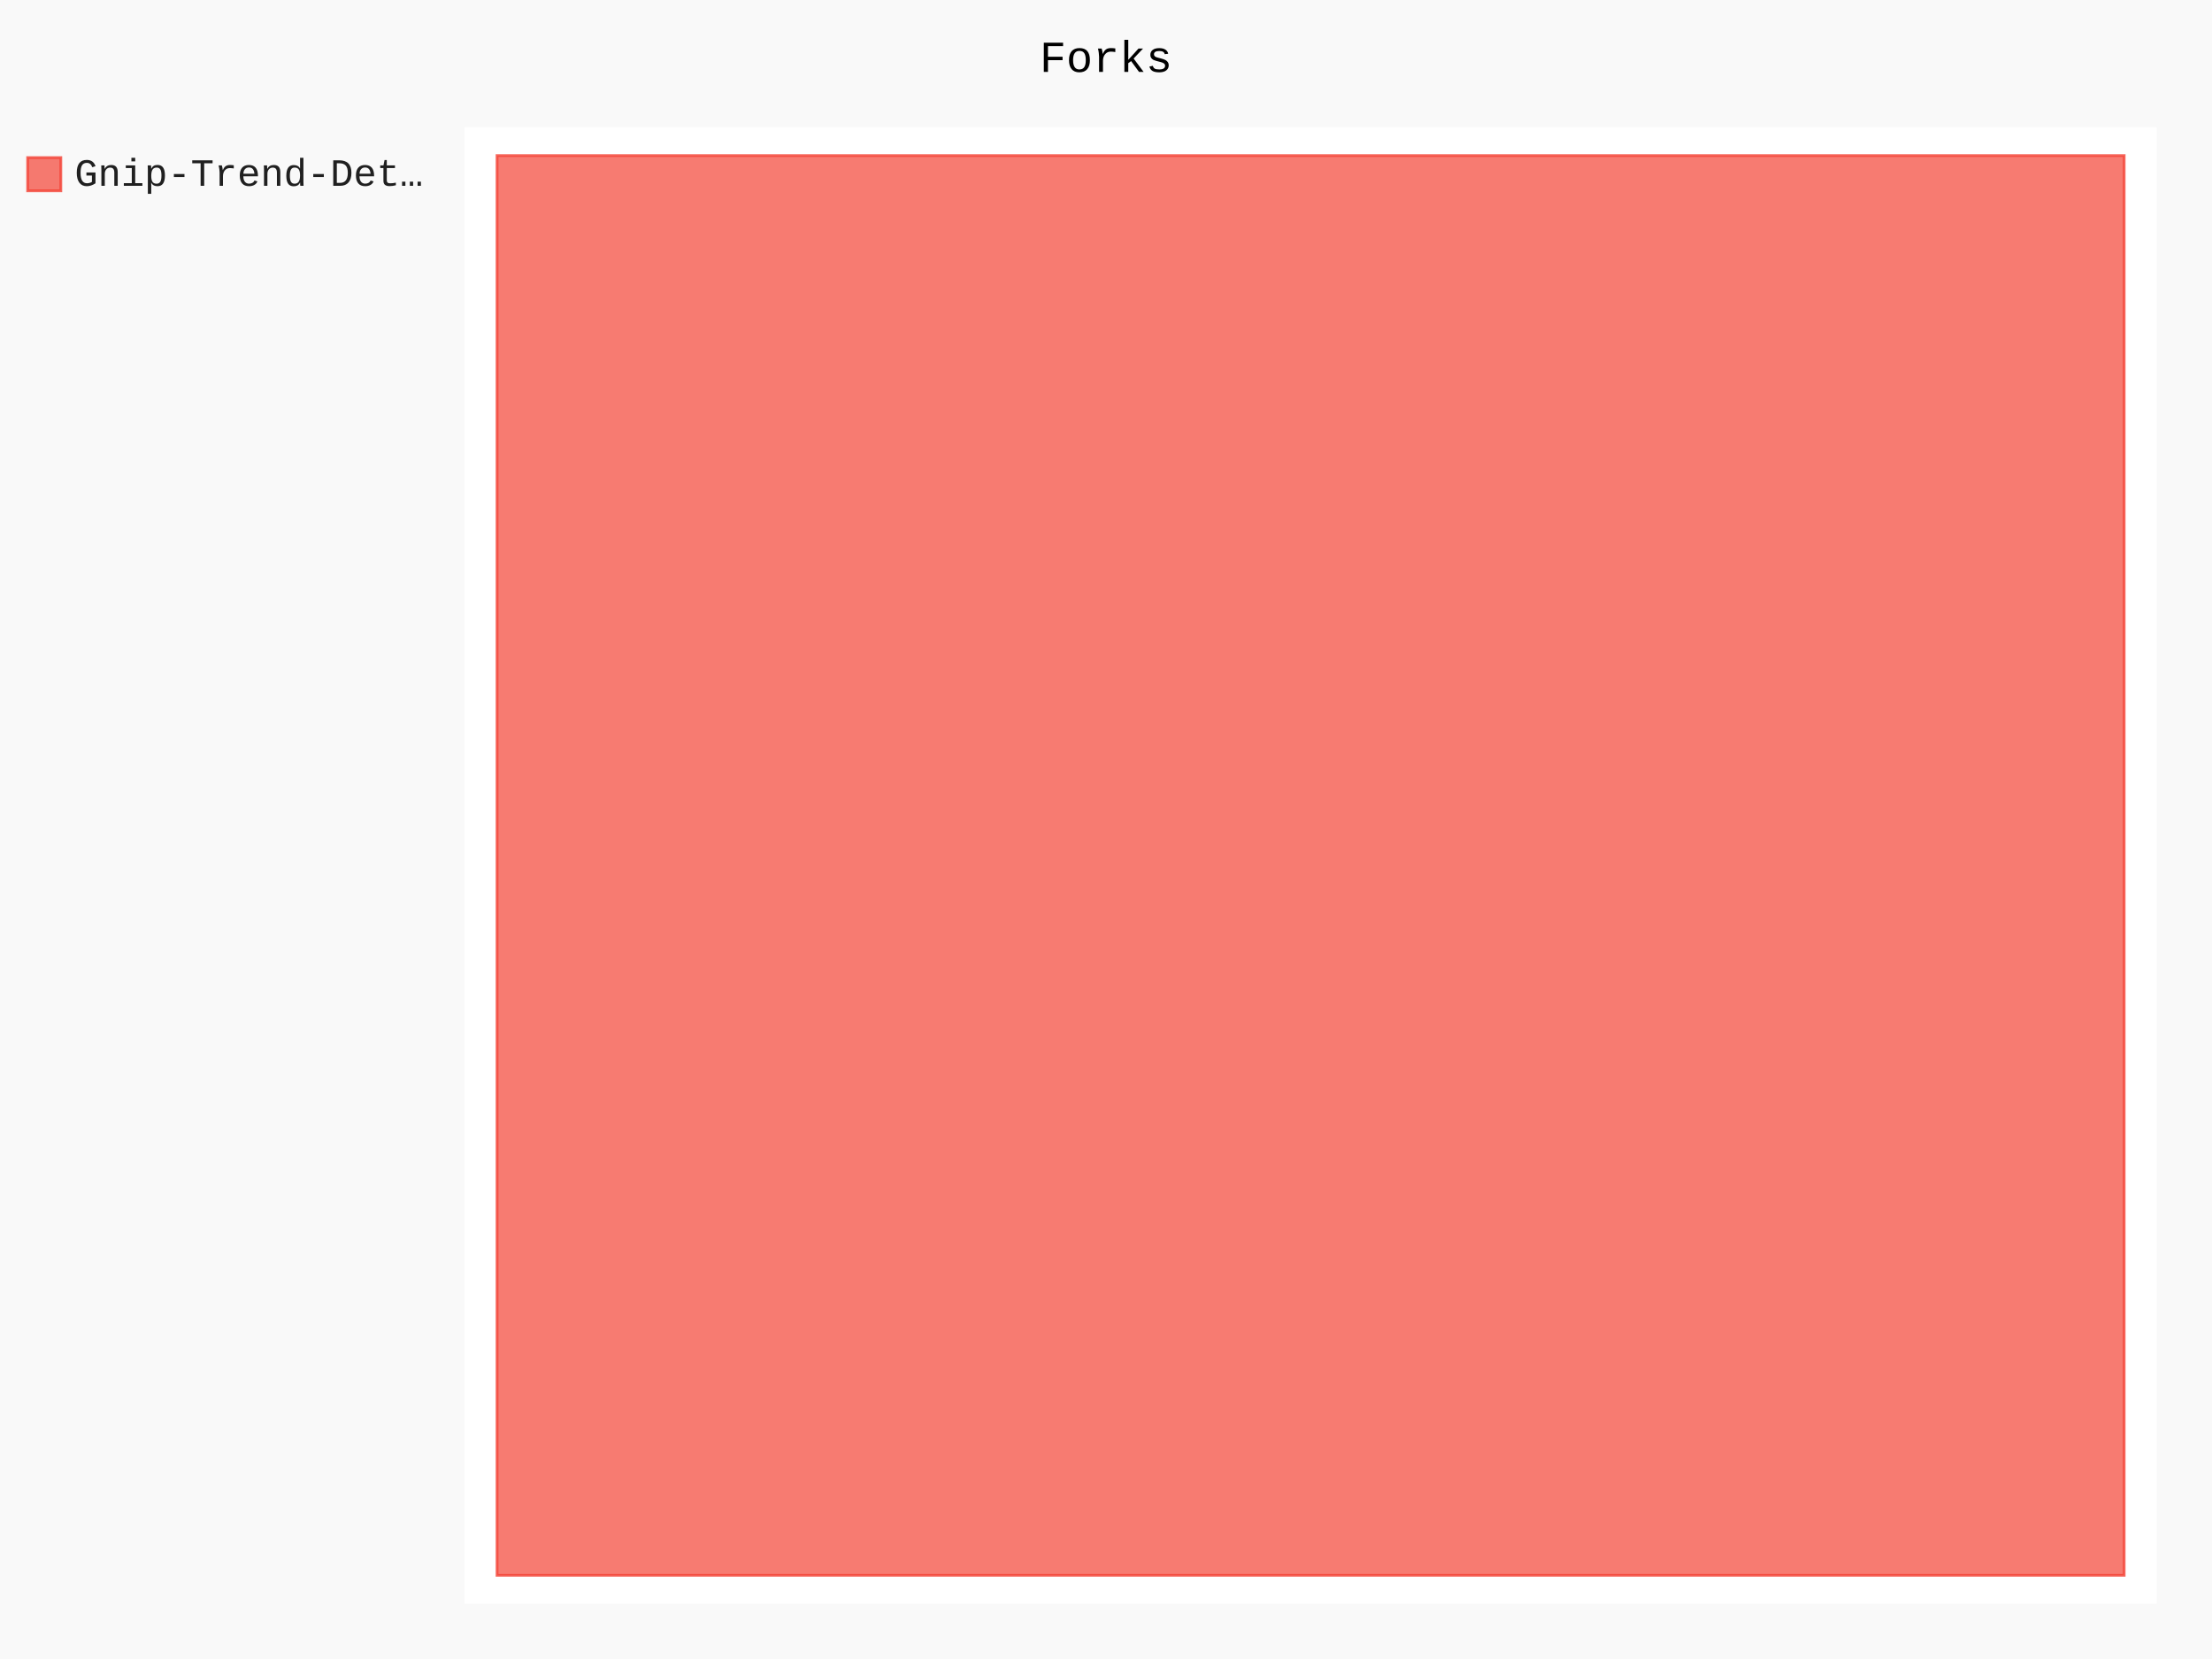
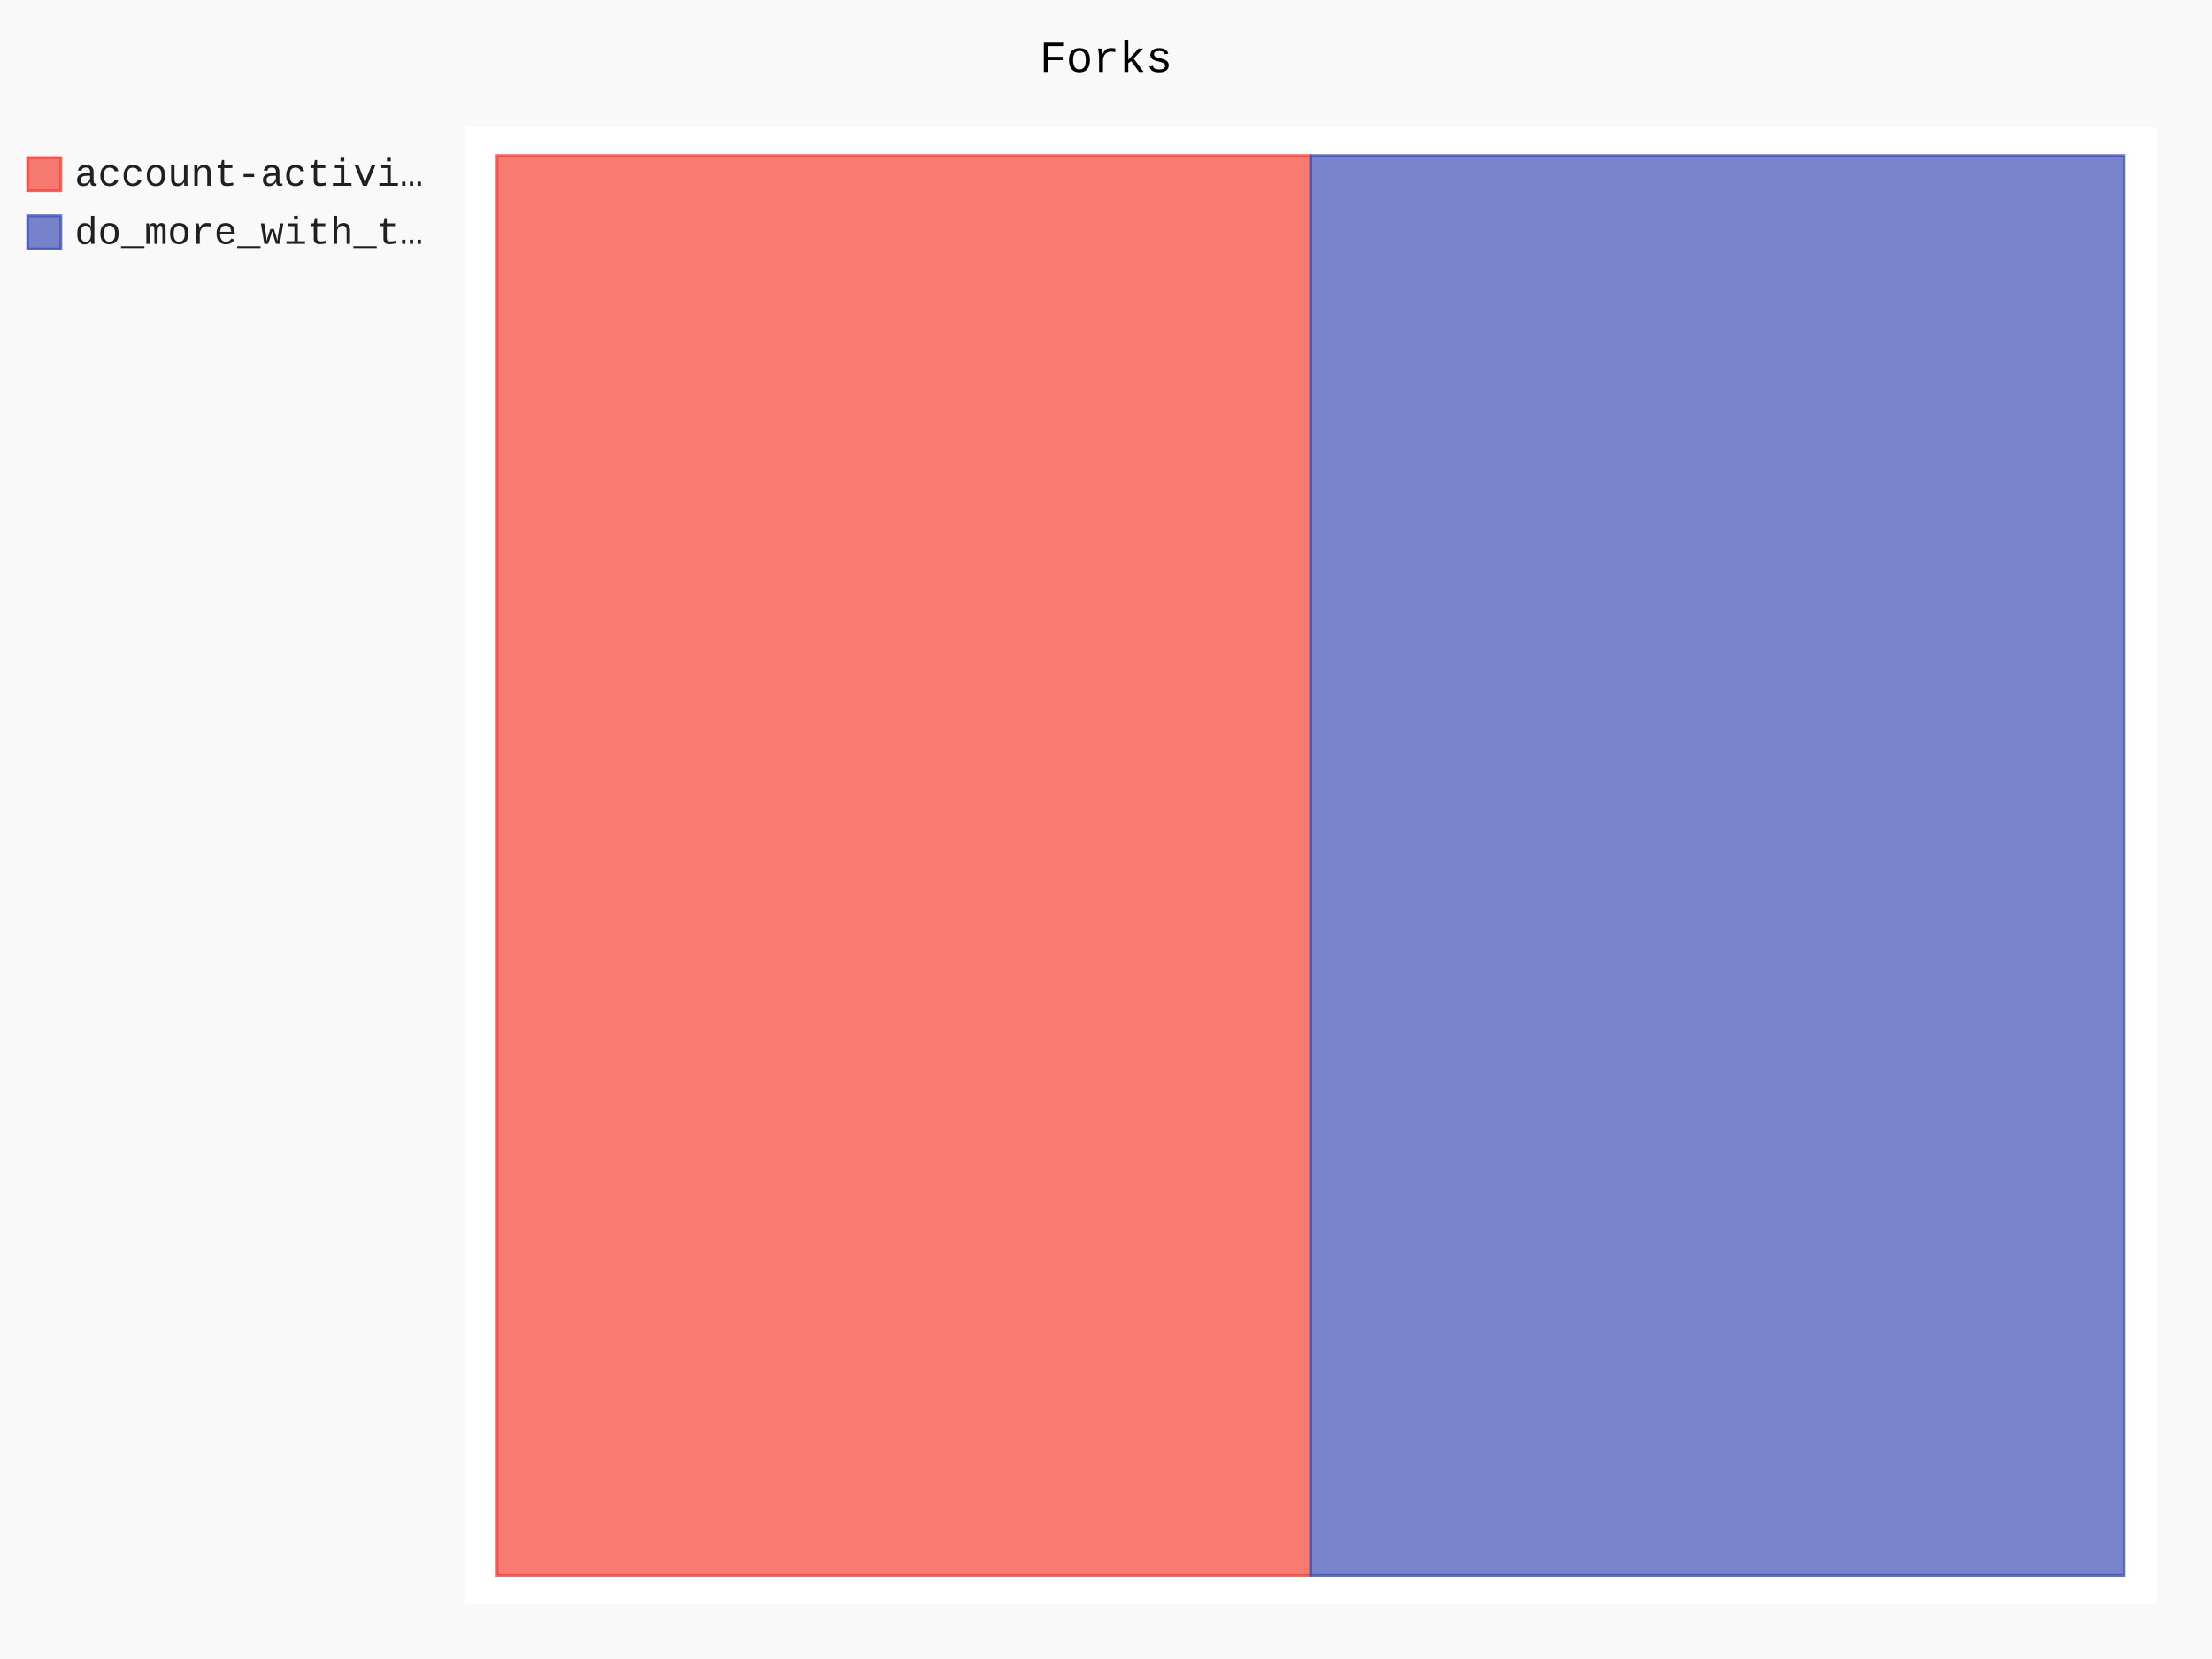
- <svg xmlns="http://www.w3.org/2000/svg" class="pygal-chart" id="chart-90b002cc-f299-4e36-bc0c-0c5cfaa2a1ed" viewBox="0 0 800 600">
+ <svg xmlns="http://www.w3.org/2000/svg" class="pygal-chart" id="chart-57d5447e-de20-43eb-9e65-9299f4d95678" viewBox="0 0 800 600">
  <defs>
-     <style type="text/css">#chart-90b002cc-f299-4e36-bc0c-0c5cfaa2a1ed{-webkit-user-select:none;-webkit-font-smoothing:antialiased;font-family:Consolas,"Liberation Mono",Menlo,Courier,monospace}#chart-90b002cc-f299-4e36-bc0c-0c5cfaa2a1ed .title{font-family:Consolas,"Liberation Mono",Menlo,Courier,monospace;font-size:16px}#chart-90b002cc-f299-4e36-bc0c-0c5cfaa2a1ed .legends .legend text{font-family:Consolas,"Liberation Mono",Menlo,Courier,monospace;font-size:14px}#chart-90b002cc-f299-4e36-bc0c-0c5cfaa2a1ed .axis text{font-family:Consolas,"Liberation Mono",Menlo,Courier,monospace;font-size:10px}#chart-90b002cc-f299-4e36-bc0c-0c5cfaa2a1ed .axis text.major{font-family:Consolas,"Liberation Mono",Menlo,Courier,monospace;font-size:10px}#chart-90b002cc-f299-4e36-bc0c-0c5cfaa2a1ed .text-overlay text.value{font-family:Consolas,"Liberation Mono",Menlo,Courier,monospace;font-size:16px}#chart-90b002cc-f299-4e36-bc0c-0c5cfaa2a1ed .text-overlay text.label{font-family:Consolas,"Liberation Mono",Menlo,Courier,monospace;font-size:10px}#chart-90b002cc-f299-4e36-bc0c-0c5cfaa2a1ed .tooltip{font-family:Consolas,"Liberation Mono",Menlo,Courier,monospace;font-size:14px}#chart-90b002cc-f299-4e36-bc0c-0c5cfaa2a1ed text.no_data{font-family:Consolas,"Liberation Mono",Menlo,Courier,monospace;font-size:64px}
- #chart-90b002cc-f299-4e36-bc0c-0c5cfaa2a1ed{background-color:rgba(249,249,249,1)}#chart-90b002cc-f299-4e36-bc0c-0c5cfaa2a1ed path,#chart-90b002cc-f299-4e36-bc0c-0c5cfaa2a1ed line,#chart-90b002cc-f299-4e36-bc0c-0c5cfaa2a1ed rect,#chart-90b002cc-f299-4e36-bc0c-0c5cfaa2a1ed circle{-webkit-transition:150ms;-moz-transition:150ms;transition:150ms}#chart-90b002cc-f299-4e36-bc0c-0c5cfaa2a1ed .graph &gt; .background{fill:rgba(249,249,249,1)}#chart-90b002cc-f299-4e36-bc0c-0c5cfaa2a1ed .plot &gt; .background{fill:rgba(255,255,255,1)}#chart-90b002cc-f299-4e36-bc0c-0c5cfaa2a1ed .graph{fill:rgba(0,0,0,.87)}#chart-90b002cc-f299-4e36-bc0c-0c5cfaa2a1ed text.no_data{fill:rgba(0,0,0,1)}#chart-90b002cc-f299-4e36-bc0c-0c5cfaa2a1ed .title{fill:rgba(0,0,0,1)}#chart-90b002cc-f299-4e36-bc0c-0c5cfaa2a1ed .legends .legend text{fill:rgba(0,0,0,.87)}#chart-90b002cc-f299-4e36-bc0c-0c5cfaa2a1ed .legends .legend:hover text{fill:rgba(0,0,0,1)}#chart-90b002cc-f299-4e36-bc0c-0c5cfaa2a1ed .axis .line{stroke:rgba(0,0,0,1)}#chart-90b002cc-f299-4e36-bc0c-0c5cfaa2a1ed .axis .guide.line{stroke:rgba(0,0,0,.54)}#chart-90b002cc-f299-4e36-bc0c-0c5cfaa2a1ed .axis .major.line{stroke:rgba(0,0,0,.87)}#chart-90b002cc-f299-4e36-bc0c-0c5cfaa2a1ed .axis text.major{fill:rgba(0,0,0,1)}#chart-90b002cc-f299-4e36-bc0c-0c5cfaa2a1ed .axis.y .guides:hover .guide.line,#chart-90b002cc-f299-4e36-bc0c-0c5cfaa2a1ed .line-graph .axis.x .guides:hover .guide.line,#chart-90b002cc-f299-4e36-bc0c-0c5cfaa2a1ed .stackedline-graph .axis.x .guides:hover .guide.line,#chart-90b002cc-f299-4e36-bc0c-0c5cfaa2a1ed .xy-graph .axis.x .guides:hover .guide.line{stroke:rgba(0,0,0,1)}#chart-90b002cc-f299-4e36-bc0c-0c5cfaa2a1ed .axis .guides:hover text{fill:rgba(0,0,0,1)}#chart-90b002cc-f299-4e36-bc0c-0c5cfaa2a1ed .reactive{fill-opacity:.7;stroke-opacity:.8}#chart-90b002cc-f299-4e36-bc0c-0c5cfaa2a1ed .ci{stroke:rgba(0,0,0,.87)}#chart-90b002cc-f299-4e36-bc0c-0c5cfaa2a1ed .reactive.active,#chart-90b002cc-f299-4e36-bc0c-0c5cfaa2a1ed .active .reactive{fill-opacity:.8;stroke-opacity:.9;stroke-width:4}#chart-90b002cc-f299-4e36-bc0c-0c5cfaa2a1ed .ci .reactive.active{stroke-width:1.5}#chart-90b002cc-f299-4e36-bc0c-0c5cfaa2a1ed .series text{fill:rgba(0,0,0,1)}#chart-90b002cc-f299-4e36-bc0c-0c5cfaa2a1ed .tooltip rect{fill:rgba(255,255,255,1);stroke:rgba(0,0,0,1);-webkit-transition:opacity 150ms;-moz-transition:opacity 150ms;transition:opacity 150ms}#chart-90b002cc-f299-4e36-bc0c-0c5cfaa2a1ed .tooltip .label{fill:rgba(0,0,0,.87)}#chart-90b002cc-f299-4e36-bc0c-0c5cfaa2a1ed .tooltip .label{fill:rgba(0,0,0,.87)}#chart-90b002cc-f299-4e36-bc0c-0c5cfaa2a1ed .tooltip .legend{font-size:.8em;fill:rgba(0,0,0,.54)}#chart-90b002cc-f299-4e36-bc0c-0c5cfaa2a1ed .tooltip .x_label{font-size:.6em;fill:rgba(0,0,0,1)}#chart-90b002cc-f299-4e36-bc0c-0c5cfaa2a1ed .tooltip .xlink{font-size:.5em;text-decoration:underline}#chart-90b002cc-f299-4e36-bc0c-0c5cfaa2a1ed .tooltip .value{font-size:1.5em}#chart-90b002cc-f299-4e36-bc0c-0c5cfaa2a1ed .bound{font-size:.5em}#chart-90b002cc-f299-4e36-bc0c-0c5cfaa2a1ed .max-value{font-size:.75em;fill:rgba(0,0,0,.54)}#chart-90b002cc-f299-4e36-bc0c-0c5cfaa2a1ed .map-element{fill:rgba(255,255,255,1);stroke:rgba(0,0,0,.54) !important}#chart-90b002cc-f299-4e36-bc0c-0c5cfaa2a1ed .map-element .reactive{fill-opacity:inherit;stroke-opacity:inherit}#chart-90b002cc-f299-4e36-bc0c-0c5cfaa2a1ed .color-0,#chart-90b002cc-f299-4e36-bc0c-0c5cfaa2a1ed .color-0 a:visited{stroke:#F44336;fill:#F44336}#chart-90b002cc-f299-4e36-bc0c-0c5cfaa2a1ed .text-overlay .color-0 text{fill:black}
- #chart-90b002cc-f299-4e36-bc0c-0c5cfaa2a1ed text.no_data{text-anchor:middle}#chart-90b002cc-f299-4e36-bc0c-0c5cfaa2a1ed .guide.line{fill:none}#chart-90b002cc-f299-4e36-bc0c-0c5cfaa2a1ed .centered{text-anchor:middle}#chart-90b002cc-f299-4e36-bc0c-0c5cfaa2a1ed .title{text-anchor:middle}#chart-90b002cc-f299-4e36-bc0c-0c5cfaa2a1ed .legends .legend text{fill-opacity:1}#chart-90b002cc-f299-4e36-bc0c-0c5cfaa2a1ed .axis.x text{text-anchor:middle}#chart-90b002cc-f299-4e36-bc0c-0c5cfaa2a1ed .axis.x:not(.web) text[transform]{text-anchor:start}#chart-90b002cc-f299-4e36-bc0c-0c5cfaa2a1ed .axis.x:not(.web) text[transform].backwards{text-anchor:end}#chart-90b002cc-f299-4e36-bc0c-0c5cfaa2a1ed .axis.y text{text-anchor:end}#chart-90b002cc-f299-4e36-bc0c-0c5cfaa2a1ed .axis.y text[transform].backwards{text-anchor:start}#chart-90b002cc-f299-4e36-bc0c-0c5cfaa2a1ed .axis.y2 text{text-anchor:start}#chart-90b002cc-f299-4e36-bc0c-0c5cfaa2a1ed .axis.y2 text[transform].backwards{text-anchor:end}#chart-90b002cc-f299-4e36-bc0c-0c5cfaa2a1ed .axis .guide.line{stroke-dasharray:4,4}#chart-90b002cc-f299-4e36-bc0c-0c5cfaa2a1ed .axis .major.guide.line{stroke-dasharray:6,6}#chart-90b002cc-f299-4e36-bc0c-0c5cfaa2a1ed .horizontal .axis.y .guide.line,#chart-90b002cc-f299-4e36-bc0c-0c5cfaa2a1ed .horizontal .axis.y2 .guide.line,#chart-90b002cc-f299-4e36-bc0c-0c5cfaa2a1ed .vertical .axis.x .guide.line{opacity:0}#chart-90b002cc-f299-4e36-bc0c-0c5cfaa2a1ed .horizontal .axis.always_show .guide.line,#chart-90b002cc-f299-4e36-bc0c-0c5cfaa2a1ed .vertical .axis.always_show .guide.line{opacity:1 !important}#chart-90b002cc-f299-4e36-bc0c-0c5cfaa2a1ed .axis.y .guides:hover .guide.line,#chart-90b002cc-f299-4e36-bc0c-0c5cfaa2a1ed .axis.y2 .guides:hover .guide.line,#chart-90b002cc-f299-4e36-bc0c-0c5cfaa2a1ed .axis.x .guides:hover .guide.line{opacity:1}#chart-90b002cc-f299-4e36-bc0c-0c5cfaa2a1ed .axis .guides:hover text{opacity:1}#chart-90b002cc-f299-4e36-bc0c-0c5cfaa2a1ed .nofill{fill:none}#chart-90b002cc-f299-4e36-bc0c-0c5cfaa2a1ed .subtle-fill{fill-opacity:.2}#chart-90b002cc-f299-4e36-bc0c-0c5cfaa2a1ed .dot{stroke-width:1px;fill-opacity:1}#chart-90b002cc-f299-4e36-bc0c-0c5cfaa2a1ed .dot.active{stroke-width:5px}#chart-90b002cc-f299-4e36-bc0c-0c5cfaa2a1ed .dot.negative{fill:transparent}#chart-90b002cc-f299-4e36-bc0c-0c5cfaa2a1ed text,#chart-90b002cc-f299-4e36-bc0c-0c5cfaa2a1ed tspan{stroke:none !important}#chart-90b002cc-f299-4e36-bc0c-0c5cfaa2a1ed .series text.active{opacity:1}#chart-90b002cc-f299-4e36-bc0c-0c5cfaa2a1ed .tooltip rect{fill-opacity:.95;stroke-width:.5}#chart-90b002cc-f299-4e36-bc0c-0c5cfaa2a1ed .tooltip text{fill-opacity:1}#chart-90b002cc-f299-4e36-bc0c-0c5cfaa2a1ed .showable{visibility:hidden}#chart-90b002cc-f299-4e36-bc0c-0c5cfaa2a1ed .showable.shown{visibility:visible}#chart-90b002cc-f299-4e36-bc0c-0c5cfaa2a1ed .gauge-background{fill:rgba(229,229,229,1);stroke:none}#chart-90b002cc-f299-4e36-bc0c-0c5cfaa2a1ed .bg-lines{stroke:rgba(249,249,249,1);stroke-width:2px}</style>
+     <style type="text/css">#chart-57d5447e-de20-43eb-9e65-9299f4d95678{-webkit-user-select:none;-webkit-font-smoothing:antialiased;font-family:Consolas,"Liberation Mono",Menlo,Courier,monospace}#chart-57d5447e-de20-43eb-9e65-9299f4d95678 .title{font-family:Consolas,"Liberation Mono",Menlo,Courier,monospace;font-size:16px}#chart-57d5447e-de20-43eb-9e65-9299f4d95678 .legends .legend text{font-family:Consolas,"Liberation Mono",Menlo,Courier,monospace;font-size:14px}#chart-57d5447e-de20-43eb-9e65-9299f4d95678 .axis text{font-family:Consolas,"Liberation Mono",Menlo,Courier,monospace;font-size:10px}#chart-57d5447e-de20-43eb-9e65-9299f4d95678 .axis text.major{font-family:Consolas,"Liberation Mono",Menlo,Courier,monospace;font-size:10px}#chart-57d5447e-de20-43eb-9e65-9299f4d95678 .text-overlay text.value{font-family:Consolas,"Liberation Mono",Menlo,Courier,monospace;font-size:16px}#chart-57d5447e-de20-43eb-9e65-9299f4d95678 .text-overlay text.label{font-family:Consolas,"Liberation Mono",Menlo,Courier,monospace;font-size:10px}#chart-57d5447e-de20-43eb-9e65-9299f4d95678 .tooltip{font-family:Consolas,"Liberation Mono",Menlo,Courier,monospace;font-size:14px}#chart-57d5447e-de20-43eb-9e65-9299f4d95678 text.no_data{font-family:Consolas,"Liberation Mono",Menlo,Courier,monospace;font-size:64px}
+ #chart-57d5447e-de20-43eb-9e65-9299f4d95678{background-color:rgba(249,249,249,1)}#chart-57d5447e-de20-43eb-9e65-9299f4d95678 path,#chart-57d5447e-de20-43eb-9e65-9299f4d95678 line,#chart-57d5447e-de20-43eb-9e65-9299f4d95678 rect,#chart-57d5447e-de20-43eb-9e65-9299f4d95678 circle{-webkit-transition:150ms;-moz-transition:150ms;transition:150ms}#chart-57d5447e-de20-43eb-9e65-9299f4d95678 .graph &gt; .background{fill:rgba(249,249,249,1)}#chart-57d5447e-de20-43eb-9e65-9299f4d95678 .plot &gt; .background{fill:rgba(255,255,255,1)}#chart-57d5447e-de20-43eb-9e65-9299f4d95678 .graph{fill:rgba(0,0,0,.87)}#chart-57d5447e-de20-43eb-9e65-9299f4d95678 text.no_data{fill:rgba(0,0,0,1)}#chart-57d5447e-de20-43eb-9e65-9299f4d95678 .title{fill:rgba(0,0,0,1)}#chart-57d5447e-de20-43eb-9e65-9299f4d95678 .legends .legend text{fill:rgba(0,0,0,.87)}#chart-57d5447e-de20-43eb-9e65-9299f4d95678 .legends .legend:hover text{fill:rgba(0,0,0,1)}#chart-57d5447e-de20-43eb-9e65-9299f4d95678 .axis .line{stroke:rgba(0,0,0,1)}#chart-57d5447e-de20-43eb-9e65-9299f4d95678 .axis .guide.line{stroke:rgba(0,0,0,.54)}#chart-57d5447e-de20-43eb-9e65-9299f4d95678 .axis .major.line{stroke:rgba(0,0,0,.87)}#chart-57d5447e-de20-43eb-9e65-9299f4d95678 .axis text.major{fill:rgba(0,0,0,1)}#chart-57d5447e-de20-43eb-9e65-9299f4d95678 .axis.y .guides:hover .guide.line,#chart-57d5447e-de20-43eb-9e65-9299f4d95678 .line-graph .axis.x .guides:hover .guide.line,#chart-57d5447e-de20-43eb-9e65-9299f4d95678 .stackedline-graph .axis.x .guides:hover .guide.line,#chart-57d5447e-de20-43eb-9e65-9299f4d95678 .xy-graph .axis.x .guides:hover .guide.line{stroke:rgba(0,0,0,1)}#chart-57d5447e-de20-43eb-9e65-9299f4d95678 .axis .guides:hover text{fill:rgba(0,0,0,1)}#chart-57d5447e-de20-43eb-9e65-9299f4d95678 .reactive{fill-opacity:.7;stroke-opacity:.8}#chart-57d5447e-de20-43eb-9e65-9299f4d95678 .ci{stroke:rgba(0,0,0,.87)}#chart-57d5447e-de20-43eb-9e65-9299f4d95678 .reactive.active,#chart-57d5447e-de20-43eb-9e65-9299f4d95678 .active .reactive{fill-opacity:.8;stroke-opacity:.9;stroke-width:4}#chart-57d5447e-de20-43eb-9e65-9299f4d95678 .ci .reactive.active{stroke-width:1.5}#chart-57d5447e-de20-43eb-9e65-9299f4d95678 .series text{fill:rgba(0,0,0,1)}#chart-57d5447e-de20-43eb-9e65-9299f4d95678 .tooltip rect{fill:rgba(255,255,255,1);stroke:rgba(0,0,0,1);-webkit-transition:opacity 150ms;-moz-transition:opacity 150ms;transition:opacity 150ms}#chart-57d5447e-de20-43eb-9e65-9299f4d95678 .tooltip .label{fill:rgba(0,0,0,.87)}#chart-57d5447e-de20-43eb-9e65-9299f4d95678 .tooltip .label{fill:rgba(0,0,0,.87)}#chart-57d5447e-de20-43eb-9e65-9299f4d95678 .tooltip .legend{font-size:.8em;fill:rgba(0,0,0,.54)}#chart-57d5447e-de20-43eb-9e65-9299f4d95678 .tooltip .x_label{font-size:.6em;fill:rgba(0,0,0,1)}#chart-57d5447e-de20-43eb-9e65-9299f4d95678 .tooltip .xlink{font-size:.5em;text-decoration:underline}#chart-57d5447e-de20-43eb-9e65-9299f4d95678 .tooltip .value{font-size:1.5em}#chart-57d5447e-de20-43eb-9e65-9299f4d95678 .bound{font-size:.5em}#chart-57d5447e-de20-43eb-9e65-9299f4d95678 .max-value{font-size:.75em;fill:rgba(0,0,0,.54)}#chart-57d5447e-de20-43eb-9e65-9299f4d95678 .map-element{fill:rgba(255,255,255,1);stroke:rgba(0,0,0,.54) !important}#chart-57d5447e-de20-43eb-9e65-9299f4d95678 .map-element .reactive{fill-opacity:inherit;stroke-opacity:inherit}#chart-57d5447e-de20-43eb-9e65-9299f4d95678 .color-0,#chart-57d5447e-de20-43eb-9e65-9299f4d95678 .color-0 a:visited{stroke:#F44336;fill:#F44336}#chart-57d5447e-de20-43eb-9e65-9299f4d95678 .color-1,#chart-57d5447e-de20-43eb-9e65-9299f4d95678 .color-1 a:visited{stroke:#3F51B5;fill:#3F51B5}#chart-57d5447e-de20-43eb-9e65-9299f4d95678 .text-overlay .color-0 text{fill:black}#chart-57d5447e-de20-43eb-9e65-9299f4d95678 .text-overlay .color-1 text{fill:black}
+ #chart-57d5447e-de20-43eb-9e65-9299f4d95678 text.no_data{text-anchor:middle}#chart-57d5447e-de20-43eb-9e65-9299f4d95678 .guide.line{fill:none}#chart-57d5447e-de20-43eb-9e65-9299f4d95678 .centered{text-anchor:middle}#chart-57d5447e-de20-43eb-9e65-9299f4d95678 .title{text-anchor:middle}#chart-57d5447e-de20-43eb-9e65-9299f4d95678 .legends .legend text{fill-opacity:1}#chart-57d5447e-de20-43eb-9e65-9299f4d95678 .axis.x text{text-anchor:middle}#chart-57d5447e-de20-43eb-9e65-9299f4d95678 .axis.x:not(.web) text[transform]{text-anchor:start}#chart-57d5447e-de20-43eb-9e65-9299f4d95678 .axis.x:not(.web) text[transform].backwards{text-anchor:end}#chart-57d5447e-de20-43eb-9e65-9299f4d95678 .axis.y text{text-anchor:end}#chart-57d5447e-de20-43eb-9e65-9299f4d95678 .axis.y text[transform].backwards{text-anchor:start}#chart-57d5447e-de20-43eb-9e65-9299f4d95678 .axis.y2 text{text-anchor:start}#chart-57d5447e-de20-43eb-9e65-9299f4d95678 .axis.y2 text[transform].backwards{text-anchor:end}#chart-57d5447e-de20-43eb-9e65-9299f4d95678 .axis .guide.line{stroke-dasharray:4,4}#chart-57d5447e-de20-43eb-9e65-9299f4d95678 .axis .major.guide.line{stroke-dasharray:6,6}#chart-57d5447e-de20-43eb-9e65-9299f4d95678 .horizontal .axis.y .guide.line,#chart-57d5447e-de20-43eb-9e65-9299f4d95678 .horizontal .axis.y2 .guide.line,#chart-57d5447e-de20-43eb-9e65-9299f4d95678 .vertical .axis.x .guide.line{opacity:0}#chart-57d5447e-de20-43eb-9e65-9299f4d95678 .horizontal .axis.always_show .guide.line,#chart-57d5447e-de20-43eb-9e65-9299f4d95678 .vertical .axis.always_show .guide.line{opacity:1 !important}#chart-57d5447e-de20-43eb-9e65-9299f4d95678 .axis.y .guides:hover .guide.line,#chart-57d5447e-de20-43eb-9e65-9299f4d95678 .axis.y2 .guides:hover .guide.line,#chart-57d5447e-de20-43eb-9e65-9299f4d95678 .axis.x .guides:hover .guide.line{opacity:1}#chart-57d5447e-de20-43eb-9e65-9299f4d95678 .axis .guides:hover text{opacity:1}#chart-57d5447e-de20-43eb-9e65-9299f4d95678 .nofill{fill:none}#chart-57d5447e-de20-43eb-9e65-9299f4d95678 .subtle-fill{fill-opacity:.2}#chart-57d5447e-de20-43eb-9e65-9299f4d95678 .dot{stroke-width:1px;fill-opacity:1}#chart-57d5447e-de20-43eb-9e65-9299f4d95678 .dot.active{stroke-width:5px}#chart-57d5447e-de20-43eb-9e65-9299f4d95678 .dot.negative{fill:transparent}#chart-57d5447e-de20-43eb-9e65-9299f4d95678 text,#chart-57d5447e-de20-43eb-9e65-9299f4d95678 tspan{stroke:none !important}#chart-57d5447e-de20-43eb-9e65-9299f4d95678 .series text.active{opacity:1}#chart-57d5447e-de20-43eb-9e65-9299f4d95678 .tooltip rect{fill-opacity:.95;stroke-width:.5}#chart-57d5447e-de20-43eb-9e65-9299f4d95678 .tooltip text{fill-opacity:1}#chart-57d5447e-de20-43eb-9e65-9299f4d95678 .showable{visibility:hidden}#chart-57d5447e-de20-43eb-9e65-9299f4d95678 .showable.shown{visibility:visible}#chart-57d5447e-de20-43eb-9e65-9299f4d95678 .gauge-background{fill:rgba(229,229,229,1);stroke:none}#chart-57d5447e-de20-43eb-9e65-9299f4d95678 .bg-lines{stroke:rgba(249,249,249,1);stroke-width:2px}</style>
  </defs>
  <g class="graph treemap-graph vertical">
    <rect class="background" height="600" width="800" x="0" y="0" />
    <g class="plot" transform="translate(168, 46)">
      <rect class="background" height="534" width="612.0" x="0" y="0" />
      <g class="series serie-0 color-0">
        <g class="rects">
          <g class="rect">
-             <rect class="rect reactive tooltip-trigger" height="513.462" width="588.462" x="11.769" y="10.269" />
+             <rect class="rect reactive tooltip-trigger" height="513.462" width="294.231" x="11.769" y="10.269" />
+           </g>
+         </g>
+       </g>
+       <g class="series serie-1 color-1">
+         <g class="rects">
+           <g class="rect">
+             <rect class="rect reactive tooltip-trigger" height="513.462" width="294.231" x="306.0" y="10.269" />
          </g>
        </g>
      </g>
    </g>
    <g class="titles">
      <text class="title plot_title" x="400.0" y="26">Forks</text>
    </g>
    <g class="plot overlay" transform="translate(168, 46)">
      <g class="series serie-0 color-0" />
+       <g class="series serie-1 color-1" />
    </g>
    <g class="plot text-overlay" transform="translate(168, 46)">
      <g class="series serie-0 color-0" />
+       <g class="series serie-1 color-1" />
    </g>
    <g class="plot tooltip-overlay" transform="translate(168, 46)">
      <g class="tooltip" style="opacity: 0" transform="translate(0 0)">
        <rect class="tooltip-box" height="0" rx="0" ry="0" width="0" />
        <g class="text" />
      </g>
    </g>
    <g class="legends" transform="translate(10, 56)">
      <g class="legend reactive activate-serie" id="activate-serie-0">
        <rect class="color-0 reactive" height="12" width="12" x="0.0" y="1.0" />
-         <text x="17.0" y="11.2">Gnip-Trend-Det…</text>
+         <text x="17.0" y="11.2">account-activi…</text>
+       </g>
+       <g class="legend reactive activate-serie" id="activate-serie-1">
+         <rect class="color-1 reactive" height="12" width="12" x="0.0" y="22.0" />
+         <text x="17.0" y="32.2">do_more_with_t…</text>
      </g>
    </g>
    <g class="legends" transform="translate(790, 56)" />
  </g>
</svg>
